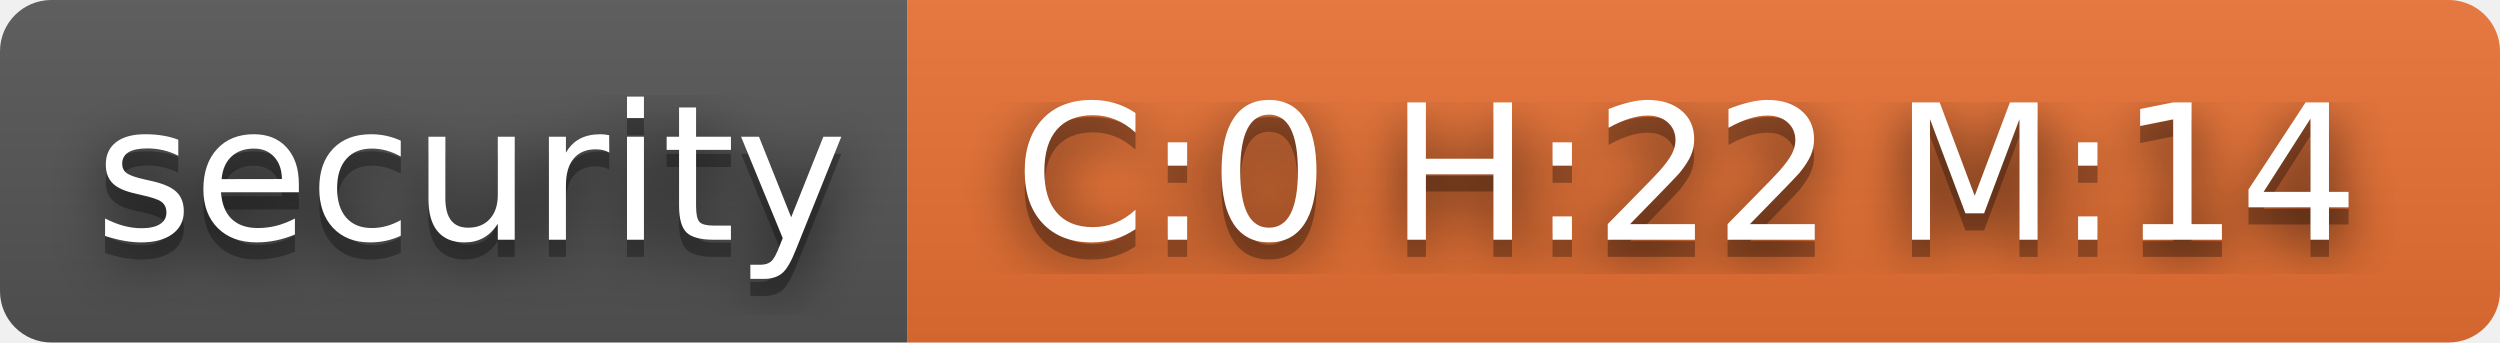
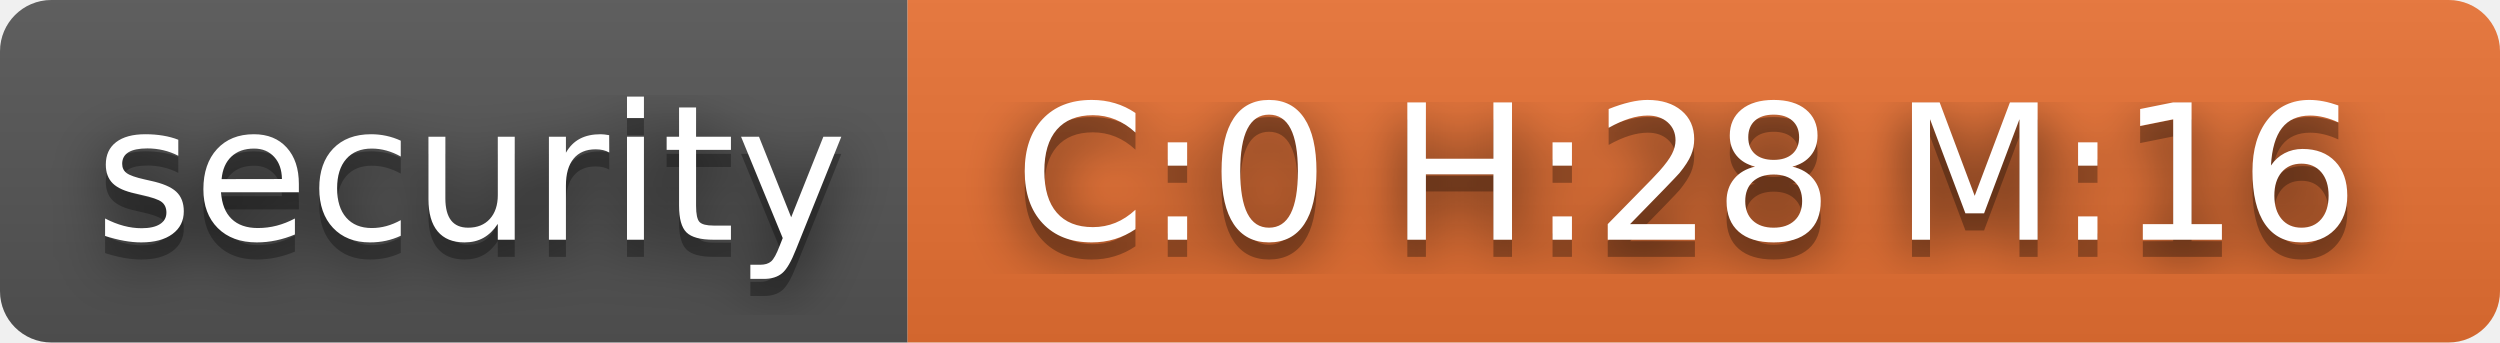
- <svg xmlns="http://www.w3.org/2000/svg" width="146" height="20" role="img" aria-label="security: C:0 H:22 M:14">
+ <svg xmlns="http://www.w3.org/2000/svg" width="146" height="20" role="img" aria-label="security: C:0 H:28 M:16">
  <filter id="blur">
    <feGaussianBlur stdDeviation="16" />
  </filter>
  <linearGradient id="s" x2="0" y2="100%">
    <stop offset="0" stop-color="#bbb" stop-opacity=".1" />
    <stop offset="1" stop-opacity=".1" />
  </linearGradient>
  <clipPath id="r">
    <rect width="146" height="20" rx="3" />
  </clipPath>
  <g clip-path="url(#r)">
    <rect width="53" height="20" fill="#555" />
    <rect x="53" width="93" height="20" fill="#ea7233" />
    <rect width="146" height="20" fill="url(#s)" />
  </g>
  <g fill="#fff" text-anchor="middle" font-family="Verdana,Geneva,DejaVu Sans,sans-serif" text-rendering="geometricPrecision" font-size="110">
    <g transform="scale(.1)">
      <g aria-hidden="true" fill="#010101">
        <text x="275" y="150" fill-opacity=".8" filter="url(#blur)" textLength="430">security</text>
        <text x="275" y="150" fill-opacity=".3" textLength="430">security</text>
      </g>
      <text x="275" y="140" textLength="430">security</text>
    </g>
    <g transform="scale(.1)">
      <g aria-hidden="true" fill="#010101">
-         <text x="985" y="150" fill-opacity=".8" filter="url(#blur)" textLength="830">C:0 H:22 M:14</text>
-         <text x="985" y="150" fill-opacity=".3" textLength="830">C:0 H:22 M:14</text>
+         <text x="985" y="150" fill-opacity=".8" filter="url(#blur)" textLength="830">C:0 H:28 M:16</text>
+         <text x="985" y="150" fill-opacity=".3" textLength="830">C:0 H:28 M:16</text>
      </g>
-       <text x="985" y="140" textLength="830">C:0 H:22 M:14</text>
+       <text x="985" y="140" textLength="830">C:0 H:28 M:16</text>
    </g>
  </g>
</svg>
